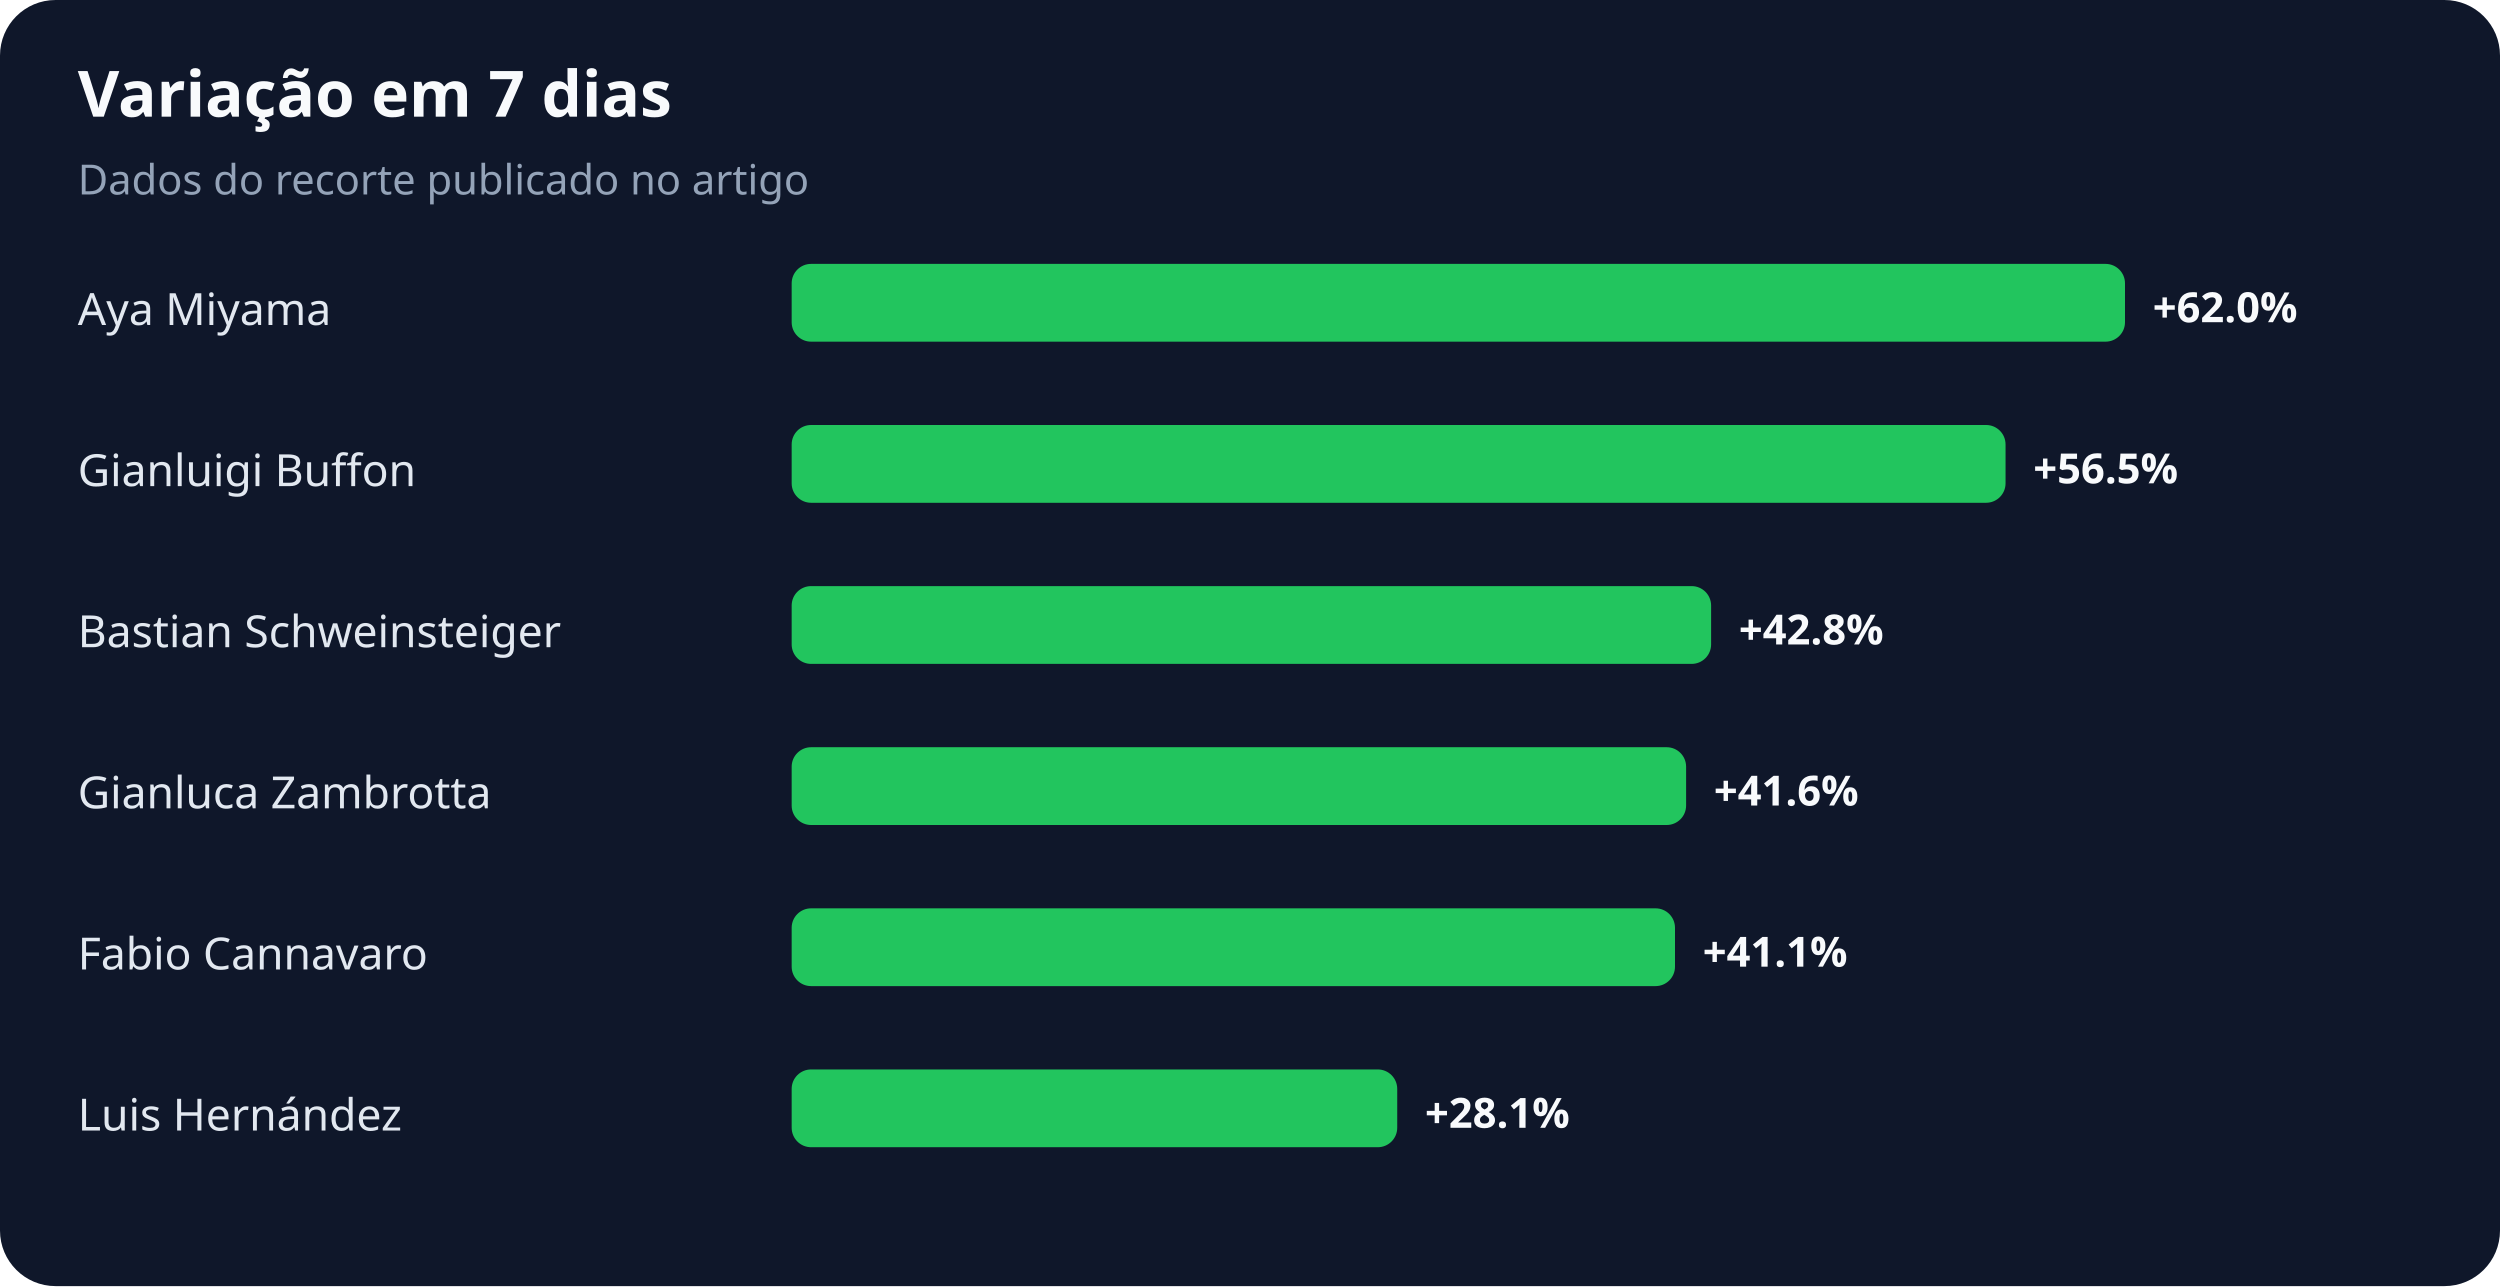
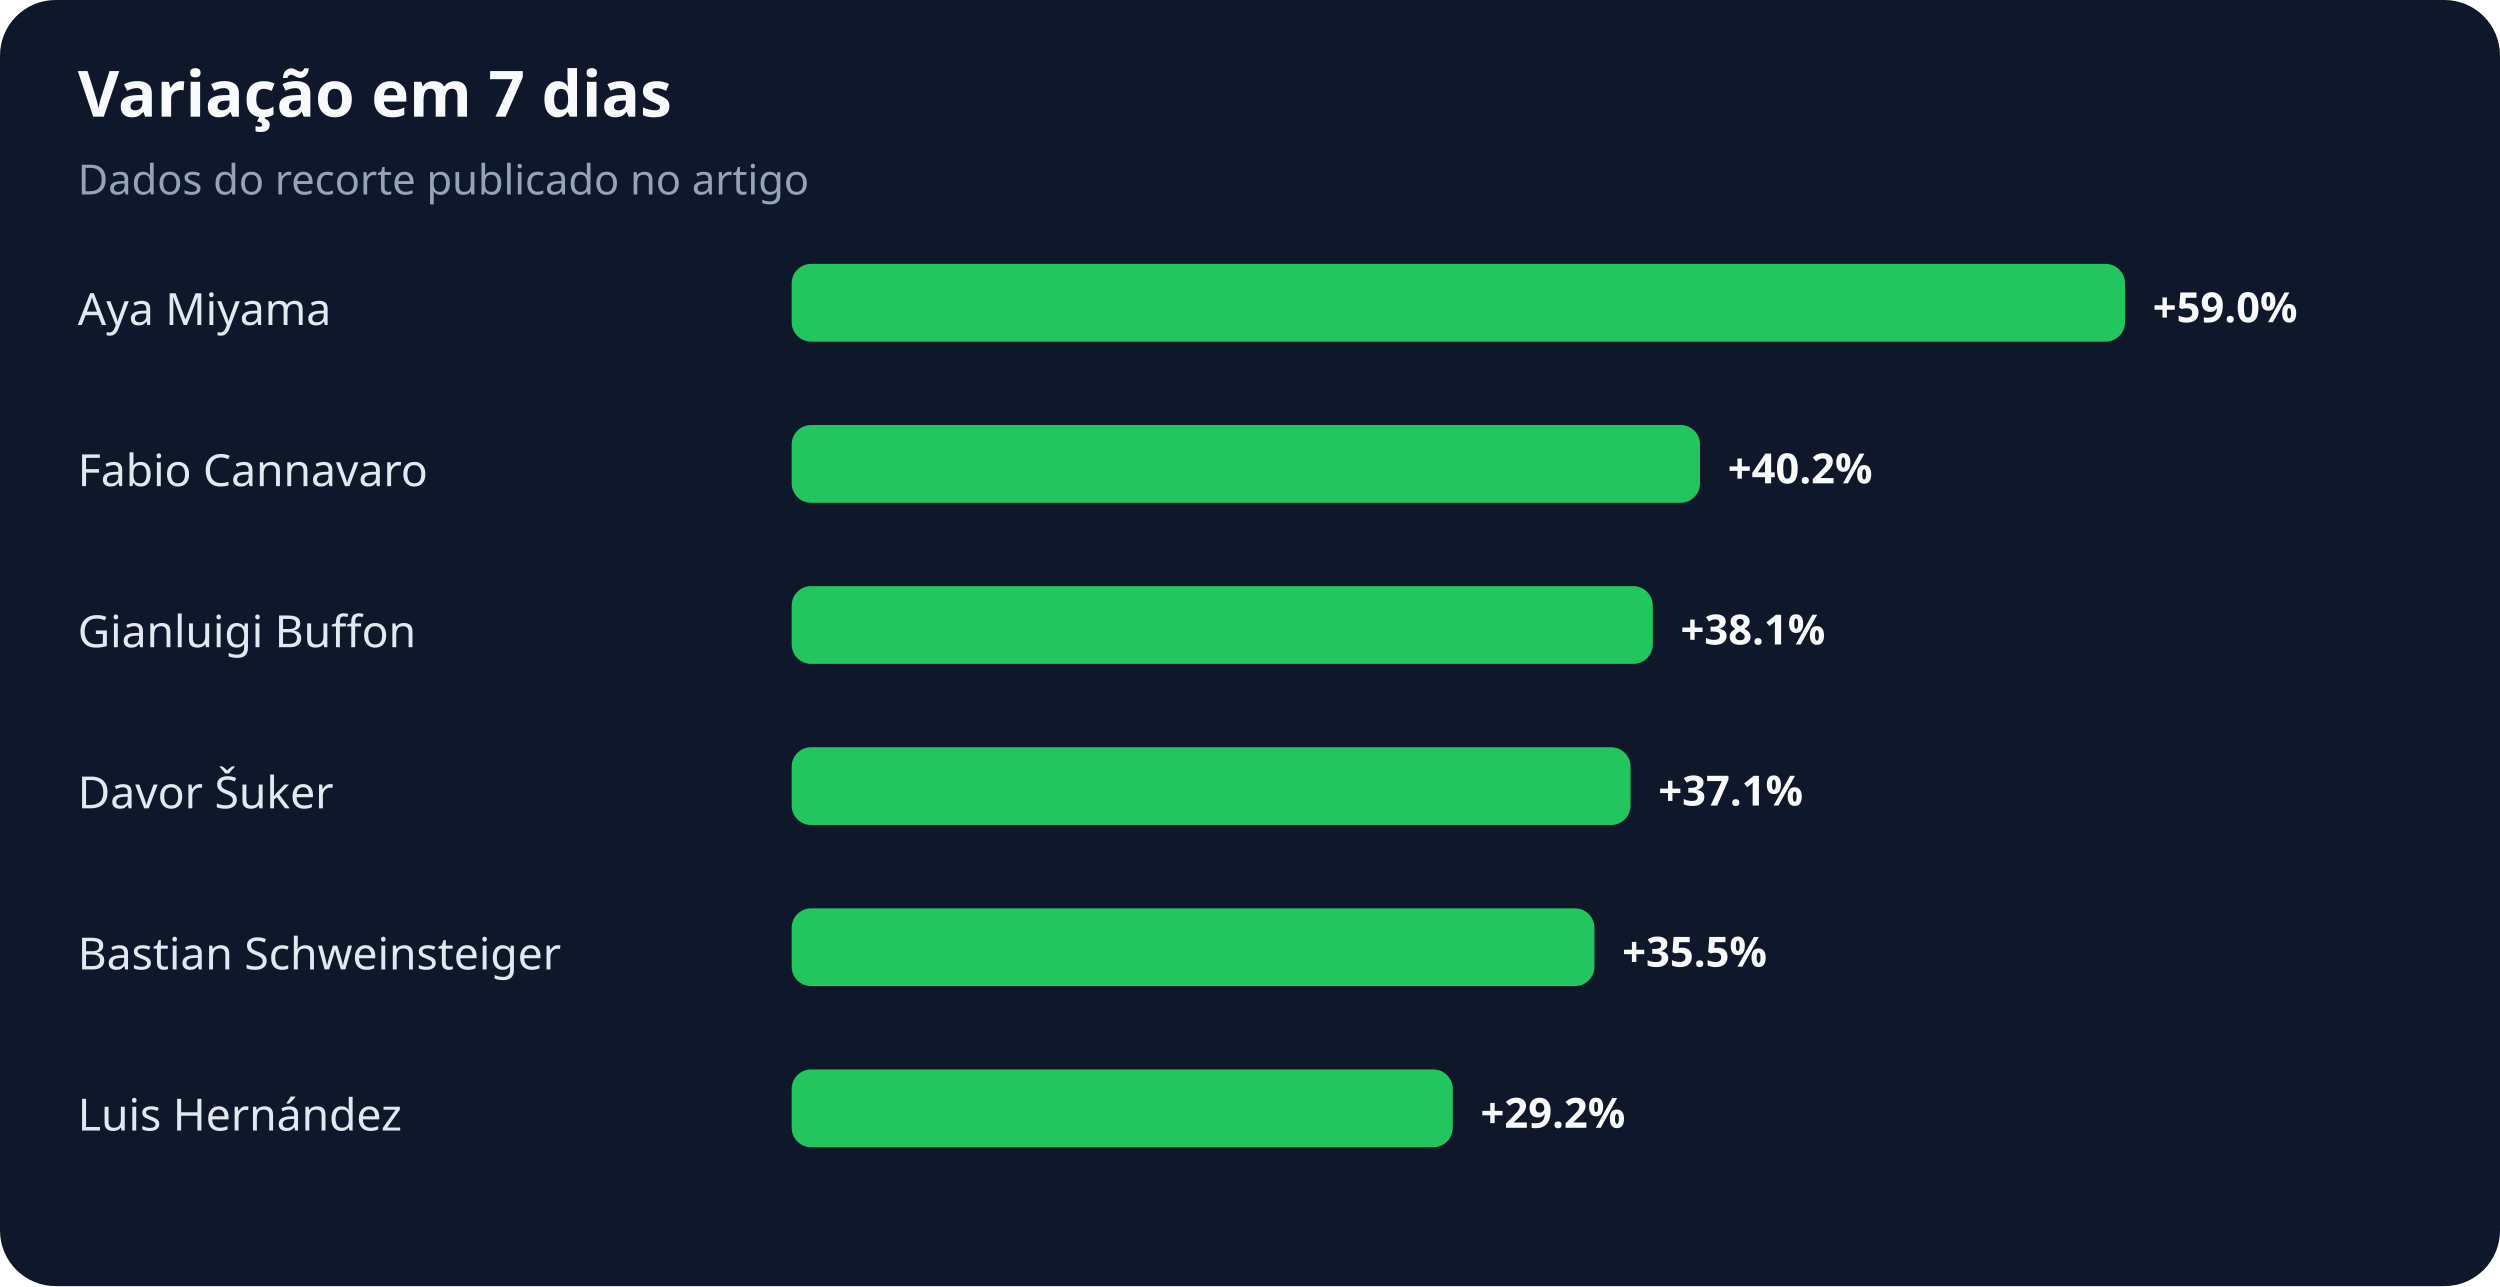
<svg xmlns="http://www.w3.org/2000/svg" width="900" height="463" viewBox="0 0 900 463" role="img" aria-labelledby="title desc">
  <rect width="100%" height="100%" rx="20" fill="#0f172a" />
  <text x="28" y="42" fill="#f8fafc" font-family="system-ui,sans-serif" font-size="23" font-weight="700">Variação em 7 dias</text>
  <text x="28" y="70" fill="#94a3b8" font-family="system-ui,sans-serif" font-size="15">Dados do recorte publicado no artigo</text>
  <text x="28" y="117" fill="#e2e8f0" font-family="system-ui,sans-serif" font-size="16">Aya Miyama</text>
  <rect x="285" y="95" width="480" height="28" rx="7" fill="#22c55e" />
-   <text x="775" y="116" fill="#f8fafc" font-family="system-ui,sans-serif" font-size="15" font-weight="700">+62.0%</text>
-   <text x="28" y="175" fill="#e2e8f0" font-family="system-ui,sans-serif" font-size="16">Gianluigi Buffon</text>
-   <rect x="285" y="153" width="437" height="28" rx="7" fill="#22c55e" />
-   <text x="732" y="174" fill="#f8fafc" font-family="system-ui,sans-serif" font-size="15" font-weight="700">+56.5%</text>
-   <text x="28" y="233" fill="#e2e8f0" font-family="system-ui,sans-serif" font-size="16">Bastian Schweinsteiger</text>
-   <rect x="285" y="211" width="331" height="28" rx="7" fill="#22c55e" />
-   <text x="626" y="232" fill="#f8fafc" font-family="system-ui,sans-serif" font-size="15" font-weight="700">+42.8%</text>
-   <text x="28" y="291" fill="#e2e8f0" font-family="system-ui,sans-serif" font-size="16">Gianluca Zambrotta</text>
-   <rect x="285" y="269" width="322" height="28" rx="7" fill="#22c55e" />
-   <text x="617" y="290" fill="#f8fafc" font-family="system-ui,sans-serif" font-size="15" font-weight="700">+41.6%</text>
-   <text x="28" y="349" fill="#e2e8f0" font-family="system-ui,sans-serif" font-size="16">Fabio Cannavaro</text>
-   <rect x="285" y="327" width="318" height="28" rx="7" fill="#22c55e" />
-   <text x="613" y="348" fill="#f8fafc" font-family="system-ui,sans-serif" font-size="15" font-weight="700">+41.1%</text>
+   <text x="775" y="116" fill="#f8fafc" font-family="system-ui,sans-serif" font-size="15" font-weight="700">+59.0%</text>
+   <text x="28" y="175" fill="#e2e8f0" font-family="system-ui,sans-serif" font-size="16">Fabio Cannavaro</text>
+   <rect x="285" y="153" width="327" height="28" rx="7" fill="#22c55e" />
+   <text x="622" y="174" fill="#f8fafc" font-family="system-ui,sans-serif" font-size="15" font-weight="700">+40.2%</text>
+   <text x="28" y="233" fill="#e2e8f0" font-family="system-ui,sans-serif" font-size="16">Gianluigi Buffon</text>
+   <rect x="285" y="211" width="310" height="28" rx="7" fill="#22c55e" />
+   <text x="605" y="232" fill="#f8fafc" font-family="system-ui,sans-serif" font-size="15" font-weight="700">+38.1%</text>
+   <text x="28" y="291" fill="#e2e8f0" font-family="system-ui,sans-serif" font-size="16">Davor Šuker</text>
+   <rect x="285" y="269" width="302" height="28" rx="7" fill="#22c55e" />
+   <text x="597" y="290" fill="#f8fafc" font-family="system-ui,sans-serif" font-size="15" font-weight="700">+37.1%</text>
+   <text x="28" y="349" fill="#e2e8f0" font-family="system-ui,sans-serif" font-size="16">Bastian Schweinsteiger</text>
+   <rect x="285" y="327" width="289" height="28" rx="7" fill="#22c55e" />
+   <text x="584" y="348" fill="#f8fafc" font-family="system-ui,sans-serif" font-size="15" font-weight="700">+35.5%</text>
  <text x="28" y="407" fill="#e2e8f0" font-family="system-ui,sans-serif" font-size="16">Luis Hernández</text>
-   <rect x="285" y="385" width="218" height="28" rx="7" fill="#22c55e" />
-   <text x="513" y="406" fill="#f8fafc" font-family="system-ui,sans-serif" font-size="15" font-weight="700">+28.1%</text>
+   <rect x="285" y="385" width="238" height="28" rx="7" fill="#22c55e" />
+   <text x="533" y="406" fill="#f8fafc" font-family="system-ui,sans-serif" font-size="15" font-weight="700">+29.2%</text>
</svg>
